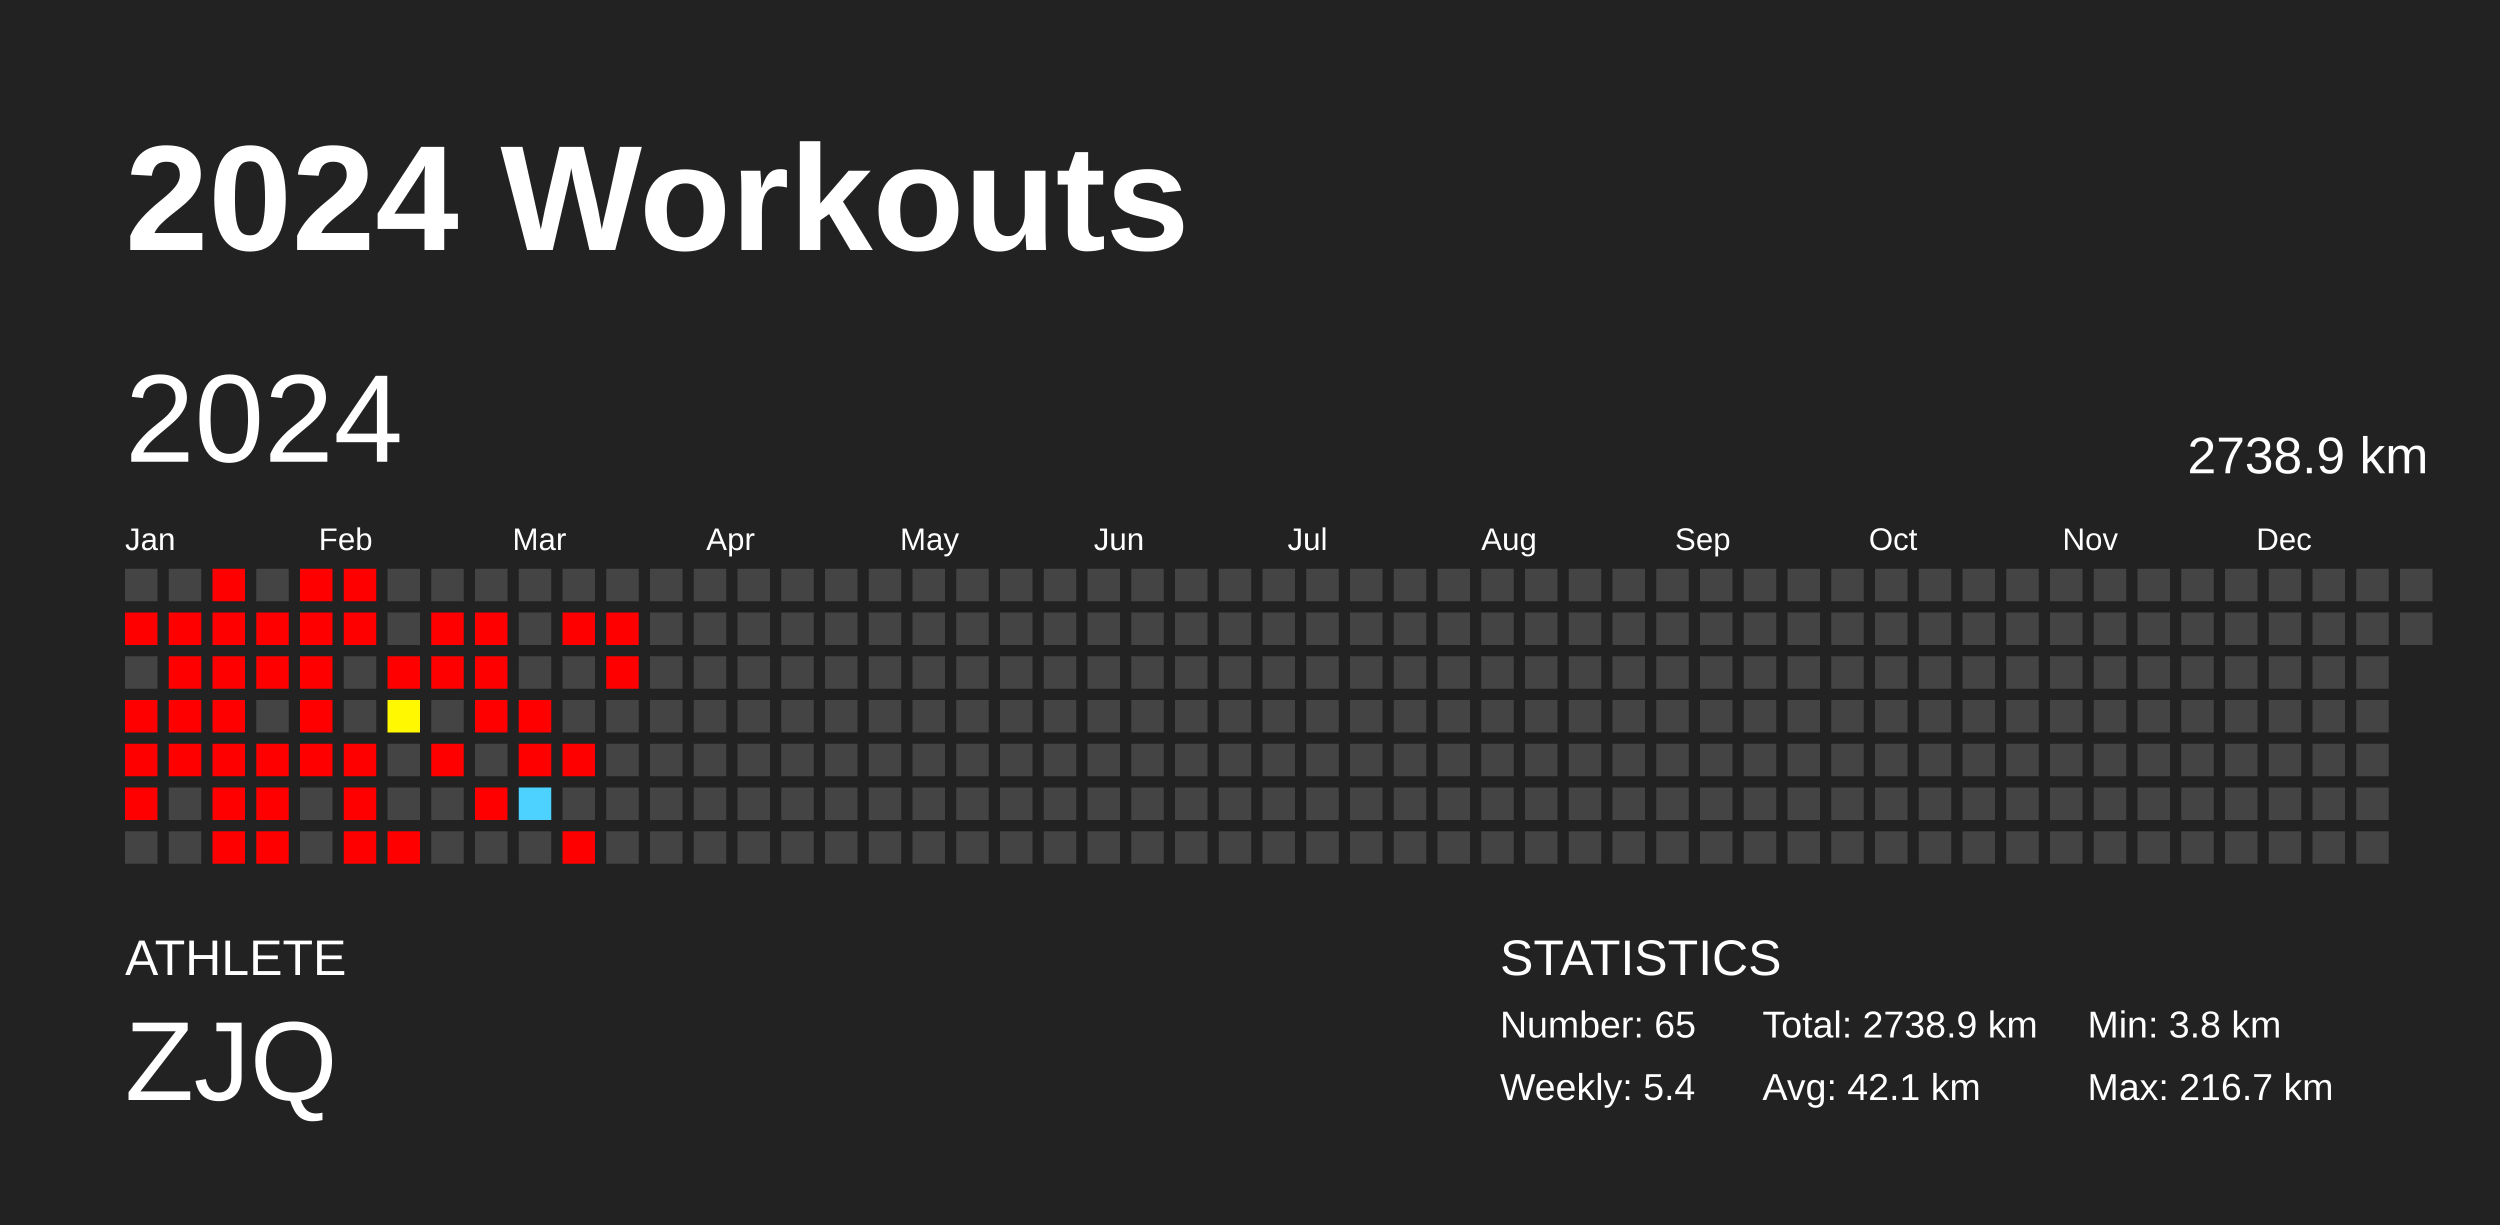
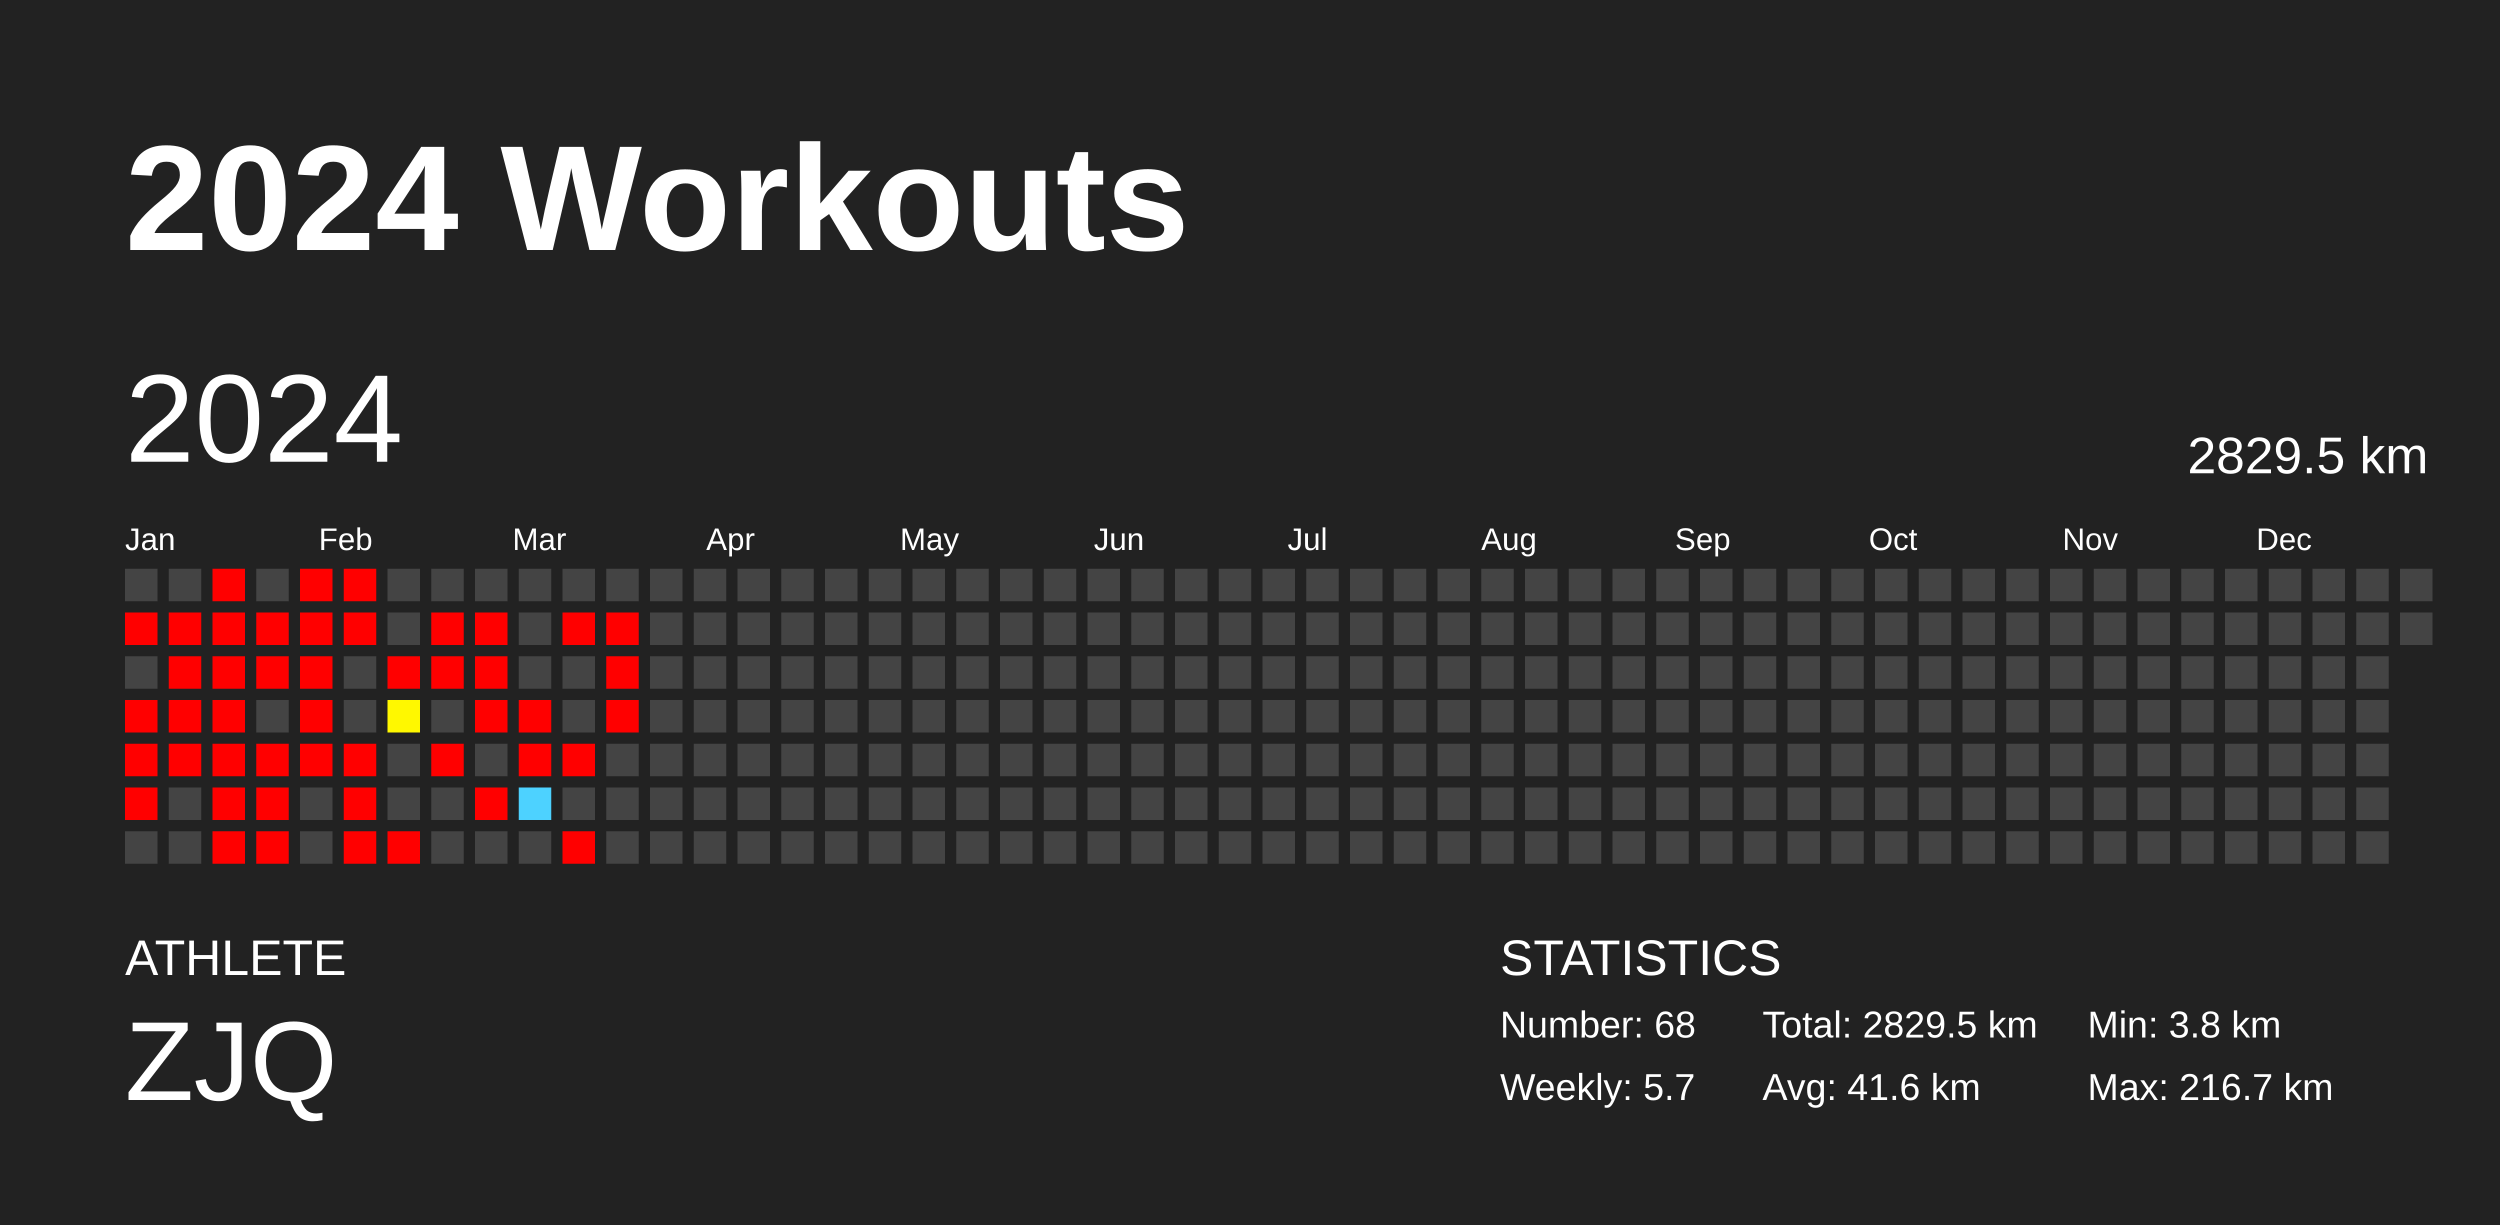
<svg xmlns="http://www.w3.org/2000/svg" baseProfile="full" height="98mm" version="1.1" viewBox="0,0,200,98" width="200mm">
  <defs />
  <rect fill="#222222" height="98" width="200" x="0" y="0" />
  <text fill="#FFFFFF" style="font-size:12px; font-family:Arial; font-weight:bold;" x="10" y="20">2024 Workouts</text>
  <text fill="#FFFFFF" style="font-size:4px; font-family:Arial" x="10" y="78">ATHLETE</text>
  <text fill="#FFFFFF" style="font-size:9px; font-family:Arial" x="10" y="88">ZJQ</text>
  <text fill="#FFFFFF" style="font-size:4px; font-family:Arial" x="120" y="78">STATISTICS</text>
-   <text fill="#FFFFFF" style="font-size:3px; font-family:Arial" x="120" y="83">Number: 65</text>
-   <text fill="#FFFFFF" style="font-size:3px; font-family:Arial" x="120" y="88">Weekly: 5.4</text>
-   <text fill="#FFFFFF" style="font-size:3px; font-family:Arial" x="141" y="83">Total: 2738.9 km</text>
-   <text fill="#FFFFFF" style="font-size:3px; font-family:Arial" x="141" y="88">Avg: 42.1 km</text>
+   <text fill="#FFFFFF" style="font-size:3px; font-family:Arial" x="120" y="83">Number: 68</text>
+   <text fill="#FFFFFF" style="font-size:3px; font-family:Arial" x="120" y="88">Weekly: 5.7</text>
+   <text fill="#FFFFFF" style="font-size:3px; font-family:Arial" x="141" y="83">Total: 2829.5 km</text>
+   <text fill="#FFFFFF" style="font-size:3px; font-family:Arial" x="141" y="88">Avg: 41.6 km</text>
  <text fill="#FFFFFF" style="font-size:3px; font-family:Arial" x="167" y="83">Min: 3.8 km</text>
  <text fill="#FFFFFF" style="font-size:3px; font-family:Arial" x="167" y="88">Max: 216.7 km</text>
  <text dominant-baseline="hanging" fill="#FFFFFF" style="font-size:10.0px; font-family:Arial;" x="10" y="30">2024</text>
-   <text dominant-baseline="hanging" fill="#FFFFFF" style="font-size:4.125px; font-family:Arial;" x="175" y="35">2738.9 km</text>
+   <text dominant-baseline="hanging" fill="#FFFFFF" style="font-size:4.125px; font-family:Arial;" x="175" y="35">2829.5 km</text>
  <text fill="#FFFFFF" style="font-size:2.5px; font-family:Arial" x="10.0" y="44">Jan</text>
  <text fill="#FFFFFF" style="font-size:2.5px; font-family:Arial" x="25.5" y="44">Feb</text>
  <text fill="#FFFFFF" style="font-size:2.5px; font-family:Arial" x="41.0" y="44">Mar</text>
  <text fill="#FFFFFF" style="font-size:2.5px; font-family:Arial" x="56.5" y="44">Apr</text>
  <text fill="#FFFFFF" style="font-size:2.5px; font-family:Arial" x="72.0" y="44">May</text>
  <text fill="#FFFFFF" style="font-size:2.5px; font-family:Arial" x="87.5" y="44">Jun</text>
  <text fill="#FFFFFF" style="font-size:2.5px; font-family:Arial" x="103.0" y="44">Jul</text>
  <text fill="#FFFFFF" style="font-size:2.5px; font-family:Arial" x="118.5" y="44">Aug</text>
  <text fill="#FFFFFF" style="font-size:2.5px; font-family:Arial" x="134.0" y="44">Sep</text>
  <text fill="#FFFFFF" style="font-size:2.5px; font-family:Arial" x="149.5" y="44">Oct</text>
  <text fill="#FFFFFF" style="font-size:2.5px; font-family:Arial" x="165.0" y="44">Nov</text>
  <text fill="#FFFFFF" style="font-size:2.5px; font-family:Arial" x="180.5" y="44">Dec</text>
  <rect fill="#444444" height="2.6" width="2.6" x="10.0" y="45.5" />
  <rect fill="red" height="2.6" width="2.6" x="10.0" y="49.0" />
  <rect fill="#444444" height="2.6" width="2.6" x="10.0" y="52.5" />
  <rect fill="red" height="2.6" width="2.6" x="10.0" y="56.0" />
  <rect fill="red" height="2.6" width="2.6" x="10.0" y="59.5" />
  <rect fill="red" height="2.6" width="2.6" x="10.0" y="63.0" />
  <rect fill="#444444" height="2.6" width="2.6" x="10.0" y="66.5" />
  <rect fill="#444444" height="2.6" width="2.6" x="13.5" y="45.5" />
  <rect fill="red" height="2.6" width="2.6" x="13.5" y="49.0" />
  <rect fill="red" height="2.6" width="2.6" x="13.5" y="52.5" />
  <rect fill="red" height="2.6" width="2.6" x="13.5" y="56.0" />
  <rect fill="red" height="2.6" width="2.6" x="13.5" y="59.5" />
  <rect fill="#444444" height="2.6" width="2.6" x="13.5" y="63.0" />
  <rect fill="#444444" height="2.6" width="2.6" x="13.5" y="66.5" />
  <rect fill="red" height="2.6" width="2.6" x="17.0" y="45.5" />
  <rect fill="red" height="2.6" width="2.6" x="17.0" y="49.0" />
  <rect fill="red" height="2.6" width="2.6" x="17.0" y="52.5" />
  <rect fill="red" height="2.6" width="2.6" x="17.0" y="56.0" />
  <rect fill="red" height="2.6" width="2.6" x="17.0" y="59.5" />
  <rect fill="red" height="2.6" width="2.6" x="17.0" y="63.0" />
  <rect fill="red" height="2.6" width="2.6" x="17.0" y="66.5" />
  <rect fill="#444444" height="2.6" width="2.6" x="20.5" y="45.5" />
  <rect fill="red" height="2.6" width="2.6" x="20.5" y="49.0" />
  <rect fill="red" height="2.6" width="2.6" x="20.5" y="52.5" />
  <rect fill="#444444" height="2.6" width="2.6" x="20.5" y="56.0" />
  <rect fill="red" height="2.6" width="2.6" x="20.5" y="59.5" />
  <rect fill="red" height="2.6" width="2.6" x="20.5" y="63.0" />
  <rect fill="red" height="2.6" width="2.6" x="20.5" y="66.5" />
  <rect fill="red" height="2.6" width="2.6" x="24.0" y="45.5" />
  <rect fill="red" height="2.6" width="2.6" x="24.0" y="49.0" />
  <rect fill="red" height="2.6" width="2.6" x="24.0" y="52.5" />
  <rect fill="red" height="2.6" width="2.6" x="24.0" y="56.0" />
  <rect fill="red" height="2.6" width="2.6" x="24.0" y="59.5" />
  <rect fill="#444444" height="2.6" width="2.6" x="24.0" y="63.0" />
  <rect fill="#444444" height="2.6" width="2.6" x="24.0" y="66.5" />
  <rect fill="red" height="2.6" width="2.6" x="27.5" y="45.5" />
  <rect fill="red" height="2.6" width="2.6" x="27.5" y="49.0" />
  <rect fill="#444444" height="2.6" width="2.6" x="27.5" y="52.5" />
  <rect fill="#444444" height="2.6" width="2.6" x="27.5" y="56.0" />
  <rect fill="red" height="2.6" width="2.6" x="27.5" y="59.5" />
  <rect fill="red" height="2.6" width="2.6" x="27.5" y="63.0" />
  <rect fill="red" height="2.6" width="2.6" x="27.5" y="66.5" />
  <rect fill="#444444" height="2.6" width="2.6" x="31.0" y="45.5" />
  <rect fill="#444444" height="2.6" width="2.6" x="31.0" y="49.0" />
  <rect fill="red" height="2.6" width="2.6" x="31.0" y="52.5" />
  <rect fill="#fff800" height="2.6" width="2.6" x="31.0" y="56.0" />
  <rect fill="#444444" height="2.6" width="2.6" x="31.0" y="59.5" />
  <rect fill="#444444" height="2.6" width="2.6" x="31.0" y="63.0" />
  <rect fill="red" height="2.6" width="2.6" x="31.0" y="66.5" />
  <rect fill="#444444" height="2.6" width="2.6" x="34.5" y="45.5" />
  <rect fill="red" height="2.6" width="2.6" x="34.5" y="49.0" />
  <rect fill="red" height="2.6" width="2.6" x="34.5" y="52.5" />
  <rect fill="#444444" height="2.6" width="2.6" x="34.5" y="56.0" />
  <rect fill="red" height="2.6" width="2.6" x="34.5" y="59.5" />
  <rect fill="#444444" height="2.6" width="2.6" x="34.5" y="63.0" />
  <rect fill="#444444" height="2.6" width="2.6" x="34.5" y="66.5" />
  <rect fill="#444444" height="2.6" width="2.6" x="38.0" y="45.5" />
  <rect fill="red" height="2.6" width="2.6" x="38.0" y="49.0" />
  <rect fill="red" height="2.6" width="2.6" x="38.0" y="52.5" />
  <rect fill="red" height="2.6" width="2.6" x="38.0" y="56.0" />
  <rect fill="#444444" height="2.6" width="2.6" x="38.0" y="59.5" />
  <rect fill="red" height="2.6" width="2.6" x="38.0" y="63.0" />
  <rect fill="#444444" height="2.6" width="2.6" x="38.0" y="66.5" />
  <rect fill="#444444" height="2.6" width="2.6" x="41.5" y="45.5" />
  <rect fill="#444444" height="2.6" width="2.6" x="41.5" y="49.0" />
  <rect fill="#444444" height="2.6" width="2.6" x="41.5" y="52.5" />
  <rect fill="red" height="2.6" width="2.6" x="41.5" y="56.0" />
  <rect fill="red" height="2.6" width="2.6" x="41.5" y="59.5" />
  <rect fill="#4dd2ff" height="2.6" width="2.6" x="41.5" y="63.0" />
  <rect fill="#444444" height="2.6" width="2.6" x="41.5" y="66.5" />
  <rect fill="#444444" height="2.6" width="2.6" x="45.0" y="45.5" />
  <rect fill="red" height="2.6" width="2.6" x="45.0" y="49.0" />
  <rect fill="#444444" height="2.6" width="2.6" x="45.0" y="52.5" />
  <rect fill="#444444" height="2.6" width="2.6" x="45.0" y="56.0" />
  <rect fill="red" height="2.6" width="2.6" x="45.0" y="59.5" />
  <rect fill="#444444" height="2.6" width="2.6" x="45.0" y="63.0" />
  <rect fill="red" height="2.6" width="2.6" x="45.0" y="66.5" />
  <rect fill="#444444" height="2.6" width="2.6" x="48.5" y="45.5" />
  <rect fill="red" height="2.6" width="2.6" x="48.5" y="49.0" />
  <rect fill="red" height="2.6" width="2.6" x="48.5" y="52.5" />
-   <rect fill="#444444" height="2.6" width="2.6" x="48.5" y="56.0" />
+   <rect fill="red" height="2.6" width="2.6" x="48.5" y="56.0" />
  <rect fill="#444444" height="2.6" width="2.6" x="48.5" y="59.5" />
  <rect fill="#444444" height="2.6" width="2.6" x="48.5" y="63.0" />
  <rect fill="#444444" height="2.6" width="2.6" x="48.5" y="66.5" />
  <rect fill="#444444" height="2.6" width="2.6" x="52.0" y="45.5" />
  <rect fill="#444444" height="2.6" width="2.6" x="52.0" y="49.0" />
  <rect fill="#444444" height="2.6" width="2.6" x="52.0" y="52.5" />
  <rect fill="#444444" height="2.6" width="2.6" x="52.0" y="56.0" />
  <rect fill="#444444" height="2.6" width="2.6" x="52.0" y="59.5" />
  <rect fill="#444444" height="2.6" width="2.6" x="52.0" y="63.0" />
  <rect fill="#444444" height="2.6" width="2.6" x="52.0" y="66.5" />
  <rect fill="#444444" height="2.6" width="2.6" x="55.5" y="45.5" />
  <rect fill="#444444" height="2.6" width="2.6" x="55.5" y="49.0" />
  <rect fill="#444444" height="2.6" width="2.6" x="55.5" y="52.5" />
  <rect fill="#444444" height="2.6" width="2.6" x="55.5" y="56.0" />
  <rect fill="#444444" height="2.6" width="2.6" x="55.5" y="59.5" />
  <rect fill="#444444" height="2.6" width="2.6" x="55.5" y="63.0" />
  <rect fill="#444444" height="2.6" width="2.6" x="55.5" y="66.5" />
  <rect fill="#444444" height="2.6" width="2.6" x="59.0" y="45.5" />
  <rect fill="#444444" height="2.6" width="2.6" x="59.0" y="49.0" />
  <rect fill="#444444" height="2.6" width="2.6" x="59.0" y="52.5" />
  <rect fill="#444444" height="2.6" width="2.6" x="59.0" y="56.0" />
  <rect fill="#444444" height="2.6" width="2.6" x="59.0" y="59.5" />
  <rect fill="#444444" height="2.6" width="2.6" x="59.0" y="63.0" />
  <rect fill="#444444" height="2.6" width="2.6" x="59.0" y="66.5" />
  <rect fill="#444444" height="2.6" width="2.6" x="62.5" y="45.5" />
  <rect fill="#444444" height="2.6" width="2.6" x="62.5" y="49.0" />
  <rect fill="#444444" height="2.6" width="2.6" x="62.5" y="52.5" />
  <rect fill="#444444" height="2.6" width="2.6" x="62.5" y="56.0" />
  <rect fill="#444444" height="2.6" width="2.6" x="62.5" y="59.5" />
  <rect fill="#444444" height="2.6" width="2.6" x="62.5" y="63.0" />
  <rect fill="#444444" height="2.6" width="2.6" x="62.5" y="66.5" />
  <rect fill="#444444" height="2.6" width="2.6" x="66.0" y="45.5" />
  <rect fill="#444444" height="2.6" width="2.6" x="66.0" y="49.0" />
  <rect fill="#444444" height="2.6" width="2.6" x="66.0" y="52.5" />
  <rect fill="#444444" height="2.6" width="2.6" x="66.0" y="56.0" />
  <rect fill="#444444" height="2.6" width="2.6" x="66.0" y="59.5" />
  <rect fill="#444444" height="2.6" width="2.6" x="66.0" y="63.0" />
  <rect fill="#444444" height="2.6" width="2.6" x="66.0" y="66.5" />
  <rect fill="#444444" height="2.6" width="2.6" x="69.5" y="45.5" />
  <rect fill="#444444" height="2.6" width="2.6" x="69.5" y="49.0" />
  <rect fill="#444444" height="2.6" width="2.6" x="69.5" y="52.5" />
  <rect fill="#444444" height="2.6" width="2.6" x="69.5" y="56.0" />
  <rect fill="#444444" height="2.6" width="2.6" x="69.5" y="59.5" />
  <rect fill="#444444" height="2.6" width="2.6" x="69.5" y="63.0" />
  <rect fill="#444444" height="2.6" width="2.6" x="69.5" y="66.5" />
  <rect fill="#444444" height="2.6" width="2.6" x="73.0" y="45.5" />
  <rect fill="#444444" height="2.6" width="2.6" x="73.0" y="49.0" />
  <rect fill="#444444" height="2.6" width="2.6" x="73.0" y="52.5" />
  <rect fill="#444444" height="2.6" width="2.6" x="73.0" y="56.0" />
  <rect fill="#444444" height="2.6" width="2.6" x="73.0" y="59.5" />
  <rect fill="#444444" height="2.6" width="2.6" x="73.0" y="63.0" />
  <rect fill="#444444" height="2.6" width="2.6" x="73.0" y="66.5" />
  <rect fill="#444444" height="2.6" width="2.6" x="76.5" y="45.5" />
  <rect fill="#444444" height="2.6" width="2.6" x="76.5" y="49.0" />
  <rect fill="#444444" height="2.6" width="2.6" x="76.5" y="52.5" />
  <rect fill="#444444" height="2.6" width="2.6" x="76.5" y="56.0" />
  <rect fill="#444444" height="2.6" width="2.6" x="76.5" y="59.5" />
  <rect fill="#444444" height="2.6" width="2.6" x="76.5" y="63.0" />
  <rect fill="#444444" height="2.6" width="2.6" x="76.5" y="66.5" />
  <rect fill="#444444" height="2.6" width="2.6" x="80.0" y="45.5" />
  <rect fill="#444444" height="2.6" width="2.6" x="80.0" y="49.0" />
  <rect fill="#444444" height="2.6" width="2.6" x="80.0" y="52.5" />
  <rect fill="#444444" height="2.6" width="2.6" x="80.0" y="56.0" />
  <rect fill="#444444" height="2.6" width="2.6" x="80.0" y="59.5" />
  <rect fill="#444444" height="2.6" width="2.6" x="80.0" y="63.0" />
  <rect fill="#444444" height="2.6" width="2.6" x="80.0" y="66.5" />
  <rect fill="#444444" height="2.6" width="2.6" x="83.5" y="45.5" />
  <rect fill="#444444" height="2.6" width="2.6" x="83.5" y="49.0" />
  <rect fill="#444444" height="2.6" width="2.6" x="83.5" y="52.5" />
  <rect fill="#444444" height="2.6" width="2.6" x="83.5" y="56.0" />
  <rect fill="#444444" height="2.6" width="2.6" x="83.5" y="59.5" />
  <rect fill="#444444" height="2.6" width="2.6" x="83.5" y="63.0" />
  <rect fill="#444444" height="2.6" width="2.6" x="83.5" y="66.5" />
  <rect fill="#444444" height="2.6" width="2.6" x="87.0" y="45.5" />
  <rect fill="#444444" height="2.6" width="2.6" x="87.0" y="49.0" />
  <rect fill="#444444" height="2.6" width="2.6" x="87.0" y="52.5" />
  <rect fill="#444444" height="2.6" width="2.6" x="87.0" y="56.0" />
  <rect fill="#444444" height="2.6" width="2.6" x="87.0" y="59.5" />
  <rect fill="#444444" height="2.6" width="2.6" x="87.0" y="63.0" />
  <rect fill="#444444" height="2.6" width="2.6" x="87.0" y="66.5" />
  <rect fill="#444444" height="2.6" width="2.6" x="90.5" y="45.5" />
  <rect fill="#444444" height="2.6" width="2.6" x="90.5" y="49.0" />
  <rect fill="#444444" height="2.6" width="2.6" x="90.5" y="52.5" />
  <rect fill="#444444" height="2.6" width="2.6" x="90.5" y="56.0" />
  <rect fill="#444444" height="2.6" width="2.6" x="90.5" y="59.5" />
  <rect fill="#444444" height="2.6" width="2.6" x="90.5" y="63.0" />
  <rect fill="#444444" height="2.6" width="2.6" x="90.5" y="66.5" />
  <rect fill="#444444" height="2.6" width="2.6" x="94.0" y="45.5" />
  <rect fill="#444444" height="2.6" width="2.6" x="94.0" y="49.0" />
  <rect fill="#444444" height="2.6" width="2.6" x="94.0" y="52.5" />
  <rect fill="#444444" height="2.6" width="2.6" x="94.0" y="56.0" />
  <rect fill="#444444" height="2.6" width="2.6" x="94.0" y="59.5" />
  <rect fill="#444444" height="2.6" width="2.6" x="94.0" y="63.0" />
  <rect fill="#444444" height="2.6" width="2.6" x="94.0" y="66.5" />
  <rect fill="#444444" height="2.6" width="2.6" x="97.5" y="45.5" />
  <rect fill="#444444" height="2.6" width="2.6" x="97.5" y="49.0" />
  <rect fill="#444444" height="2.6" width="2.6" x="97.5" y="52.5" />
  <rect fill="#444444" height="2.6" width="2.6" x="97.5" y="56.0" />
  <rect fill="#444444" height="2.6" width="2.6" x="97.5" y="59.5" />
  <rect fill="#444444" height="2.6" width="2.6" x="97.5" y="63.0" />
  <rect fill="#444444" height="2.6" width="2.6" x="97.5" y="66.5" />
  <rect fill="#444444" height="2.6" width="2.6" x="101.0" y="45.5" />
  <rect fill="#444444" height="2.6" width="2.6" x="101.0" y="49.0" />
  <rect fill="#444444" height="2.6" width="2.6" x="101.0" y="52.5" />
  <rect fill="#444444" height="2.6" width="2.6" x="101.0" y="56.0" />
  <rect fill="#444444" height="2.6" width="2.6" x="101.0" y="59.5" />
  <rect fill="#444444" height="2.6" width="2.6" x="101.0" y="63.0" />
  <rect fill="#444444" height="2.6" width="2.6" x="101.0" y="66.5" />
  <rect fill="#444444" height="2.6" width="2.6" x="104.5" y="45.5" />
  <rect fill="#444444" height="2.6" width="2.6" x="104.5" y="49.0" />
  <rect fill="#444444" height="2.6" width="2.6" x="104.5" y="52.5" />
  <rect fill="#444444" height="2.6" width="2.6" x="104.5" y="56.0" />
  <rect fill="#444444" height="2.6" width="2.6" x="104.5" y="59.5" />
  <rect fill="#444444" height="2.6" width="2.6" x="104.5" y="63.0" />
  <rect fill="#444444" height="2.6" width="2.6" x="104.5" y="66.5" />
  <rect fill="#444444" height="2.6" width="2.6" x="108.0" y="45.5" />
  <rect fill="#444444" height="2.6" width="2.6" x="108.0" y="49.0" />
  <rect fill="#444444" height="2.6" width="2.6" x="108.0" y="52.5" />
  <rect fill="#444444" height="2.6" width="2.6" x="108.0" y="56.0" />
  <rect fill="#444444" height="2.6" width="2.6" x="108.0" y="59.5" />
  <rect fill="#444444" height="2.6" width="2.6" x="108.0" y="63.0" />
  <rect fill="#444444" height="2.6" width="2.6" x="108.0" y="66.5" />
  <rect fill="#444444" height="2.6" width="2.6" x="111.5" y="45.5" />
  <rect fill="#444444" height="2.6" width="2.6" x="111.5" y="49.0" />
  <rect fill="#444444" height="2.6" width="2.6" x="111.5" y="52.5" />
  <rect fill="#444444" height="2.6" width="2.6" x="111.5" y="56.0" />
  <rect fill="#444444" height="2.6" width="2.6" x="111.5" y="59.5" />
  <rect fill="#444444" height="2.6" width="2.6" x="111.5" y="63.0" />
  <rect fill="#444444" height="2.6" width="2.6" x="111.5" y="66.5" />
  <rect fill="#444444" height="2.6" width="2.6" x="115.0" y="45.5" />
  <rect fill="#444444" height="2.6" width="2.6" x="115.0" y="49.0" />
  <rect fill="#444444" height="2.6" width="2.6" x="115.0" y="52.5" />
  <rect fill="#444444" height="2.6" width="2.6" x="115.0" y="56.0" />
  <rect fill="#444444" height="2.6" width="2.6" x="115.0" y="59.5" />
  <rect fill="#444444" height="2.6" width="2.6" x="115.0" y="63.0" />
  <rect fill="#444444" height="2.6" width="2.6" x="115.0" y="66.5" />
  <rect fill="#444444" height="2.6" width="2.6" x="118.5" y="45.5" />
  <rect fill="#444444" height="2.6" width="2.6" x="118.5" y="49.0" />
  <rect fill="#444444" height="2.6" width="2.6" x="118.5" y="52.5" />
  <rect fill="#444444" height="2.6" width="2.6" x="118.5" y="56.0" />
  <rect fill="#444444" height="2.6" width="2.6" x="118.5" y="59.5" />
  <rect fill="#444444" height="2.6" width="2.6" x="118.5" y="63.0" />
  <rect fill="#444444" height="2.6" width="2.6" x="118.5" y="66.5" />
  <rect fill="#444444" height="2.6" width="2.6" x="122.0" y="45.5" />
  <rect fill="#444444" height="2.6" width="2.6" x="122.0" y="49.0" />
  <rect fill="#444444" height="2.6" width="2.6" x="122.0" y="52.5" />
  <rect fill="#444444" height="2.6" width="2.6" x="122.0" y="56.0" />
  <rect fill="#444444" height="2.6" width="2.6" x="122.0" y="59.5" />
  <rect fill="#444444" height="2.6" width="2.6" x="122.0" y="63.0" />
  <rect fill="#444444" height="2.6" width="2.6" x="122.0" y="66.5" />
  <rect fill="#444444" height="2.6" width="2.6" x="125.5" y="45.5" />
  <rect fill="#444444" height="2.6" width="2.6" x="125.5" y="49.0" />
  <rect fill="#444444" height="2.6" width="2.6" x="125.5" y="52.5" />
  <rect fill="#444444" height="2.6" width="2.6" x="125.5" y="56.0" />
  <rect fill="#444444" height="2.6" width="2.6" x="125.5" y="59.5" />
  <rect fill="#444444" height="2.6" width="2.6" x="125.5" y="63.0" />
  <rect fill="#444444" height="2.6" width="2.6" x="125.5" y="66.5" />
  <rect fill="#444444" height="2.6" width="2.6" x="129.0" y="45.5" />
  <rect fill="#444444" height="2.6" width="2.6" x="129.0" y="49.0" />
  <rect fill="#444444" height="2.6" width="2.6" x="129.0" y="52.5" />
  <rect fill="#444444" height="2.6" width="2.6" x="129.0" y="56.0" />
  <rect fill="#444444" height="2.6" width="2.6" x="129.0" y="59.5" />
  <rect fill="#444444" height="2.6" width="2.6" x="129.0" y="63.0" />
  <rect fill="#444444" height="2.6" width="2.6" x="129.0" y="66.5" />
  <rect fill="#444444" height="2.6" width="2.6" x="132.5" y="45.5" />
  <rect fill="#444444" height="2.6" width="2.6" x="132.5" y="49.0" />
  <rect fill="#444444" height="2.6" width="2.6" x="132.5" y="52.5" />
  <rect fill="#444444" height="2.6" width="2.6" x="132.5" y="56.0" />
  <rect fill="#444444" height="2.6" width="2.6" x="132.5" y="59.5" />
  <rect fill="#444444" height="2.6" width="2.6" x="132.5" y="63.0" />
  <rect fill="#444444" height="2.6" width="2.6" x="132.5" y="66.5" />
  <rect fill="#444444" height="2.6" width="2.6" x="136.0" y="45.5" />
  <rect fill="#444444" height="2.6" width="2.6" x="136.0" y="49.0" />
  <rect fill="#444444" height="2.6" width="2.6" x="136.0" y="52.5" />
  <rect fill="#444444" height="2.6" width="2.6" x="136.0" y="56.0" />
  <rect fill="#444444" height="2.6" width="2.6" x="136.0" y="59.5" />
  <rect fill="#444444" height="2.6" width="2.6" x="136.0" y="63.0" />
  <rect fill="#444444" height="2.6" width="2.6" x="136.0" y="66.5" />
  <rect fill="#444444" height="2.6" width="2.6" x="139.5" y="45.5" />
  <rect fill="#444444" height="2.6" width="2.6" x="139.5" y="49.0" />
  <rect fill="#444444" height="2.6" width="2.6" x="139.5" y="52.5" />
  <rect fill="#444444" height="2.6" width="2.6" x="139.5" y="56.0" />
  <rect fill="#444444" height="2.6" width="2.6" x="139.5" y="59.5" />
  <rect fill="#444444" height="2.6" width="2.6" x="139.5" y="63.0" />
  <rect fill="#444444" height="2.6" width="2.6" x="139.5" y="66.5" />
  <rect fill="#444444" height="2.6" width="2.6" x="143.0" y="45.5" />
  <rect fill="#444444" height="2.6" width="2.6" x="143.0" y="49.0" />
  <rect fill="#444444" height="2.6" width="2.6" x="143.0" y="52.5" />
  <rect fill="#444444" height="2.6" width="2.6" x="143.0" y="56.0" />
  <rect fill="#444444" height="2.6" width="2.6" x="143.0" y="59.5" />
  <rect fill="#444444" height="2.6" width="2.6" x="143.0" y="63.0" />
  <rect fill="#444444" height="2.6" width="2.6" x="143.0" y="66.5" />
  <rect fill="#444444" height="2.6" width="2.6" x="146.5" y="45.5" />
  <rect fill="#444444" height="2.6" width="2.6" x="146.5" y="49.0" />
  <rect fill="#444444" height="2.6" width="2.6" x="146.5" y="52.5" />
  <rect fill="#444444" height="2.6" width="2.6" x="146.5" y="56.0" />
  <rect fill="#444444" height="2.6" width="2.6" x="146.5" y="59.5" />
  <rect fill="#444444" height="2.6" width="2.6" x="146.5" y="63.0" />
  <rect fill="#444444" height="2.6" width="2.6" x="146.5" y="66.5" />
  <rect fill="#444444" height="2.6" width="2.6" x="150.0" y="45.5" />
  <rect fill="#444444" height="2.6" width="2.6" x="150.0" y="49.0" />
  <rect fill="#444444" height="2.6" width="2.6" x="150.0" y="52.5" />
  <rect fill="#444444" height="2.6" width="2.6" x="150.0" y="56.0" />
  <rect fill="#444444" height="2.6" width="2.6" x="150.0" y="59.5" />
  <rect fill="#444444" height="2.6" width="2.6" x="150.0" y="63.0" />
  <rect fill="#444444" height="2.6" width="2.6" x="150.0" y="66.5" />
  <rect fill="#444444" height="2.6" width="2.6" x="153.5" y="45.5" />
  <rect fill="#444444" height="2.6" width="2.6" x="153.5" y="49.0" />
  <rect fill="#444444" height="2.6" width="2.6" x="153.5" y="52.5" />
  <rect fill="#444444" height="2.6" width="2.6" x="153.5" y="56.0" />
  <rect fill="#444444" height="2.6" width="2.6" x="153.5" y="59.5" />
  <rect fill="#444444" height="2.6" width="2.6" x="153.5" y="63.0" />
  <rect fill="#444444" height="2.6" width="2.6" x="153.5" y="66.5" />
  <rect fill="#444444" height="2.6" width="2.6" x="157.0" y="45.5" />
  <rect fill="#444444" height="2.6" width="2.6" x="157.0" y="49.0" />
  <rect fill="#444444" height="2.6" width="2.6" x="157.0" y="52.5" />
  <rect fill="#444444" height="2.6" width="2.6" x="157.0" y="56.0" />
  <rect fill="#444444" height="2.6" width="2.6" x="157.0" y="59.5" />
  <rect fill="#444444" height="2.6" width="2.6" x="157.0" y="63.0" />
  <rect fill="#444444" height="2.6" width="2.6" x="157.0" y="66.5" />
  <rect fill="#444444" height="2.6" width="2.6" x="160.5" y="45.5" />
  <rect fill="#444444" height="2.6" width="2.6" x="160.5" y="49.0" />
  <rect fill="#444444" height="2.6" width="2.6" x="160.5" y="52.5" />
  <rect fill="#444444" height="2.6" width="2.6" x="160.5" y="56.0" />
  <rect fill="#444444" height="2.6" width="2.6" x="160.5" y="59.5" />
  <rect fill="#444444" height="2.6" width="2.6" x="160.5" y="63.0" />
  <rect fill="#444444" height="2.6" width="2.6" x="160.5" y="66.5" />
  <rect fill="#444444" height="2.6" width="2.6" x="164.0" y="45.5" />
  <rect fill="#444444" height="2.6" width="2.6" x="164.0" y="49.0" />
  <rect fill="#444444" height="2.6" width="2.6" x="164.0" y="52.5" />
  <rect fill="#444444" height="2.6" width="2.6" x="164.0" y="56.0" />
  <rect fill="#444444" height="2.6" width="2.6" x="164.0" y="59.5" />
  <rect fill="#444444" height="2.6" width="2.6" x="164.0" y="63.0" />
  <rect fill="#444444" height="2.6" width="2.6" x="164.0" y="66.5" />
  <rect fill="#444444" height="2.6" width="2.6" x="167.5" y="45.5" />
  <rect fill="#444444" height="2.6" width="2.6" x="167.5" y="49.0" />
  <rect fill="#444444" height="2.6" width="2.6" x="167.5" y="52.5" />
  <rect fill="#444444" height="2.6" width="2.6" x="167.5" y="56.0" />
  <rect fill="#444444" height="2.6" width="2.6" x="167.5" y="59.5" />
  <rect fill="#444444" height="2.6" width="2.6" x="167.5" y="63.0" />
  <rect fill="#444444" height="2.6" width="2.6" x="167.5" y="66.5" />
  <rect fill="#444444" height="2.6" width="2.6" x="171.0" y="45.5" />
  <rect fill="#444444" height="2.6" width="2.6" x="171.0" y="49.0" />
  <rect fill="#444444" height="2.6" width="2.6" x="171.0" y="52.5" />
  <rect fill="#444444" height="2.6" width="2.6" x="171.0" y="56.0" />
  <rect fill="#444444" height="2.6" width="2.6" x="171.0" y="59.5" />
  <rect fill="#444444" height="2.6" width="2.6" x="171.0" y="63.0" />
  <rect fill="#444444" height="2.6" width="2.6" x="171.0" y="66.5" />
  <rect fill="#444444" height="2.6" width="2.6" x="174.5" y="45.5" />
  <rect fill="#444444" height="2.6" width="2.6" x="174.5" y="49.0" />
  <rect fill="#444444" height="2.6" width="2.6" x="174.5" y="52.5" />
  <rect fill="#444444" height="2.6" width="2.6" x="174.5" y="56.0" />
  <rect fill="#444444" height="2.6" width="2.6" x="174.5" y="59.5" />
  <rect fill="#444444" height="2.6" width="2.6" x="174.5" y="63.0" />
  <rect fill="#444444" height="2.6" width="2.6" x="174.5" y="66.5" />
  <rect fill="#444444" height="2.6" width="2.6" x="178.0" y="45.5" />
  <rect fill="#444444" height="2.6" width="2.6" x="178.0" y="49.0" />
  <rect fill="#444444" height="2.6" width="2.6" x="178.0" y="52.5" />
  <rect fill="#444444" height="2.6" width="2.6" x="178.0" y="56.0" />
  <rect fill="#444444" height="2.6" width="2.6" x="178.0" y="59.5" />
  <rect fill="#444444" height="2.6" width="2.6" x="178.0" y="63.0" />
  <rect fill="#444444" height="2.6" width="2.6" x="178.0" y="66.5" />
  <rect fill="#444444" height="2.6" width="2.6" x="181.5" y="45.5" />
  <rect fill="#444444" height="2.6" width="2.6" x="181.5" y="49.0" />
  <rect fill="#444444" height="2.6" width="2.6" x="181.5" y="52.5" />
  <rect fill="#444444" height="2.6" width="2.6" x="181.5" y="56.0" />
  <rect fill="#444444" height="2.6" width="2.6" x="181.5" y="59.5" />
  <rect fill="#444444" height="2.6" width="2.6" x="181.5" y="63.0" />
  <rect fill="#444444" height="2.6" width="2.6" x="181.5" y="66.5" />
  <rect fill="#444444" height="2.6" width="2.6" x="185.0" y="45.5" />
  <rect fill="#444444" height="2.6" width="2.6" x="185.0" y="49.0" />
  <rect fill="#444444" height="2.6" width="2.6" x="185.0" y="52.5" />
  <rect fill="#444444" height="2.6" width="2.6" x="185.0" y="56.0" />
  <rect fill="#444444" height="2.6" width="2.6" x="185.0" y="59.5" />
  <rect fill="#444444" height="2.6" width="2.6" x="185.0" y="63.0" />
  <rect fill="#444444" height="2.6" width="2.6" x="185.0" y="66.5" />
  <rect fill="#444444" height="2.6" width="2.6" x="188.5" y="45.5" />
  <rect fill="#444444" height="2.6" width="2.6" x="188.5" y="49.0" />
  <rect fill="#444444" height="2.6" width="2.6" x="188.5" y="52.5" />
  <rect fill="#444444" height="2.6" width="2.6" x="188.5" y="56.0" />
  <rect fill="#444444" height="2.6" width="2.6" x="188.5" y="59.5" />
  <rect fill="#444444" height="2.6" width="2.6" x="188.5" y="63.0" />
  <rect fill="#444444" height="2.6" width="2.6" x="188.5" y="66.5" />
  <rect fill="#444444" height="2.6" width="2.6" x="192.0" y="45.5" />
  <rect fill="#444444" height="2.6" width="2.6" x="192.0" y="49.0" />
</svg>
